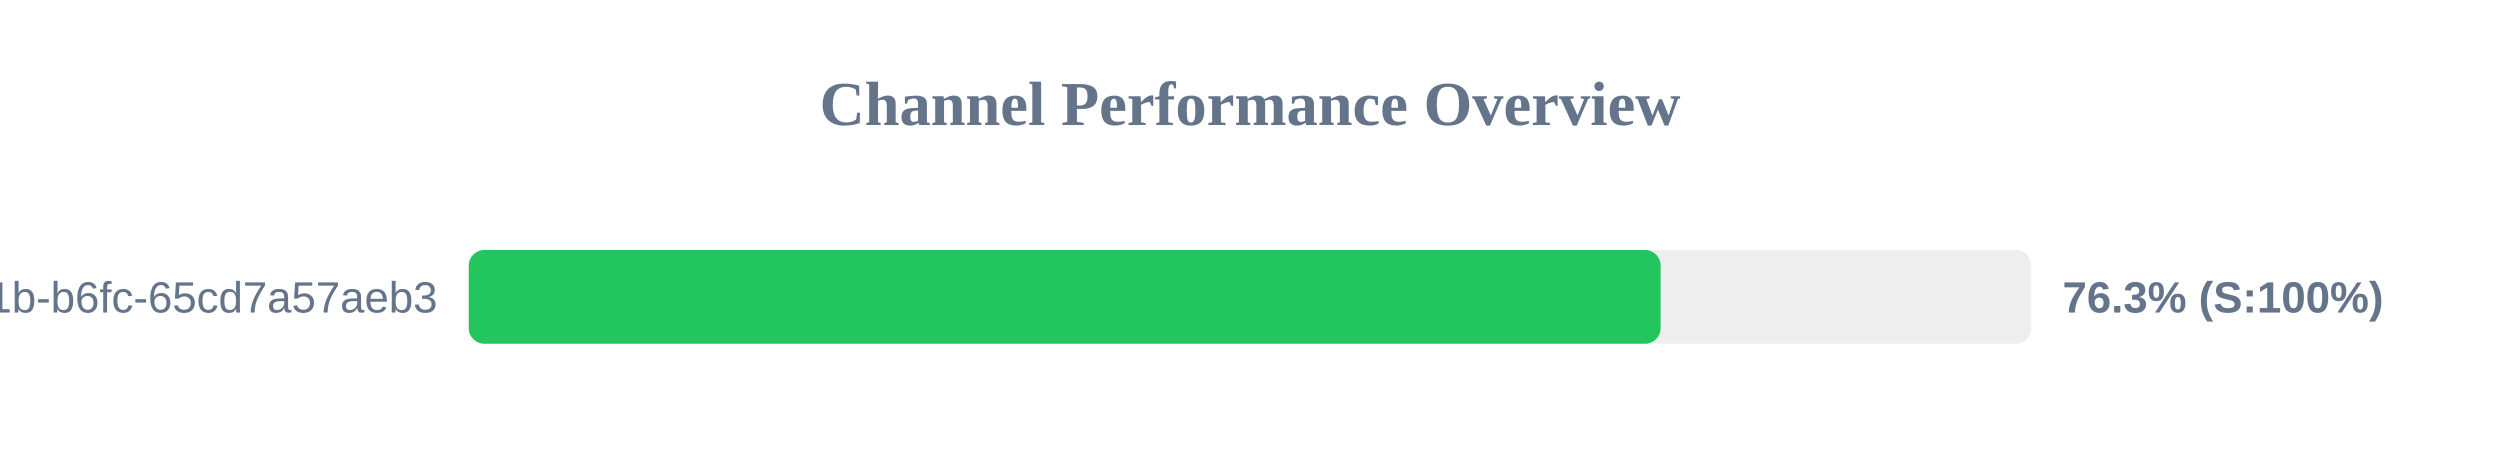
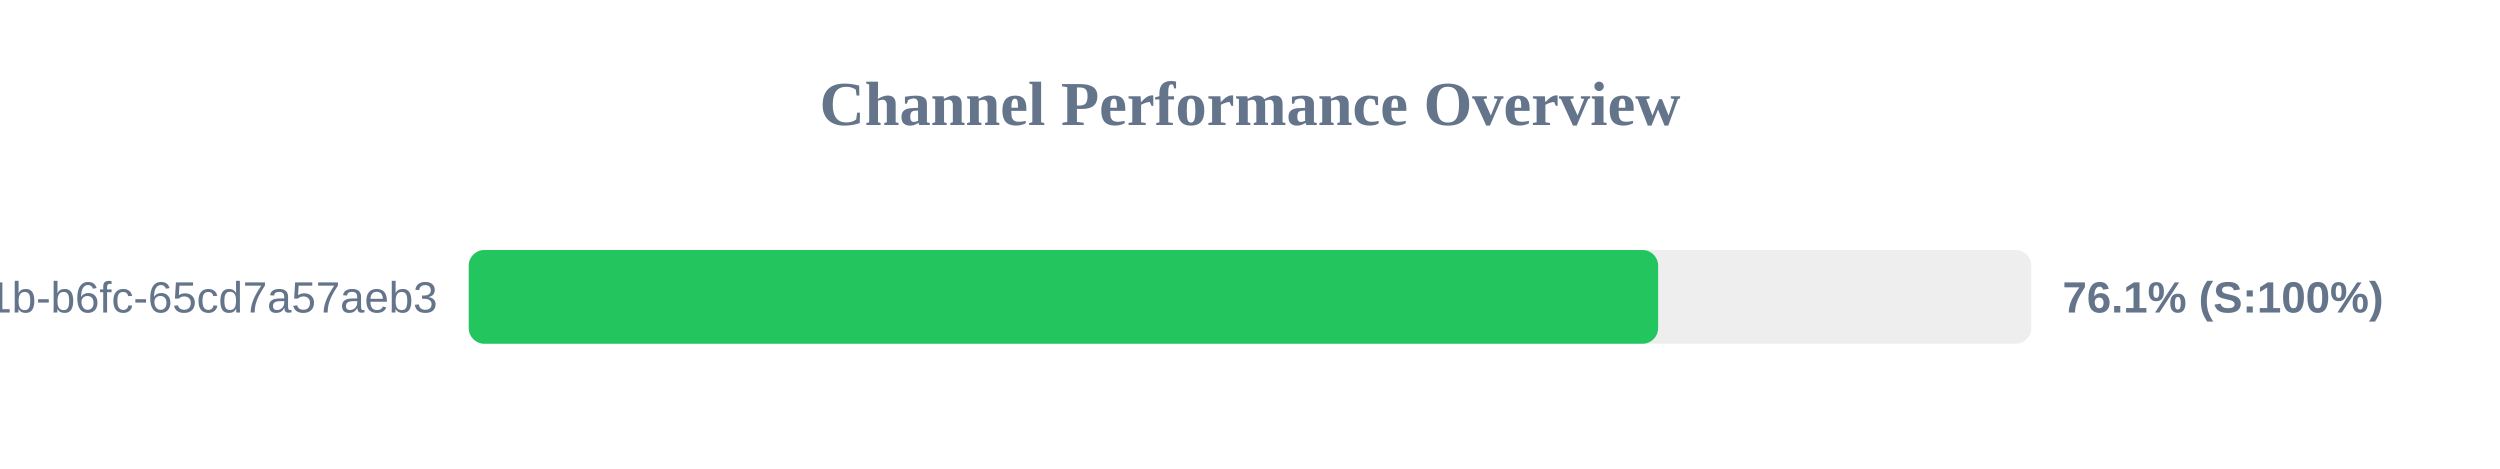
<svg xmlns="http://www.w3.org/2000/svg" width="800" height="150" version="1.1">
  <style>
        .row { font: 14px Arial; fill: #64748b; }
        .score { font: bold 14px Arial; fill: #64748b; }
    </style>
  <text x="400" y="40" text-anchor="middle" font-size="20px" font-weight="bold" fill="#64748b">Channel Performance Overview</text>
  <rect x="150" y="80" width="500" height="30" fill="#eee" rx="5" />
-   <rect x="150" y="80" width="381.4" height="30" fill="#22c55e" rx="5" />
+   <rect x="150" y="80" width="380.6" height="30" fill="#22c55e" rx="5" />
  <text x="140" y="100" text-anchor="end" class="row">?uuid=9c859345-959f-491b-b6fc-65cd7a57aeb3</text>
-   <text x="660" y="100" text-anchor="start" class="score">76.3% (S:100%)</text>
+   <text x="660" y="100" text-anchor="start" class="score">76.1% (S:100%)</text>
</svg>
